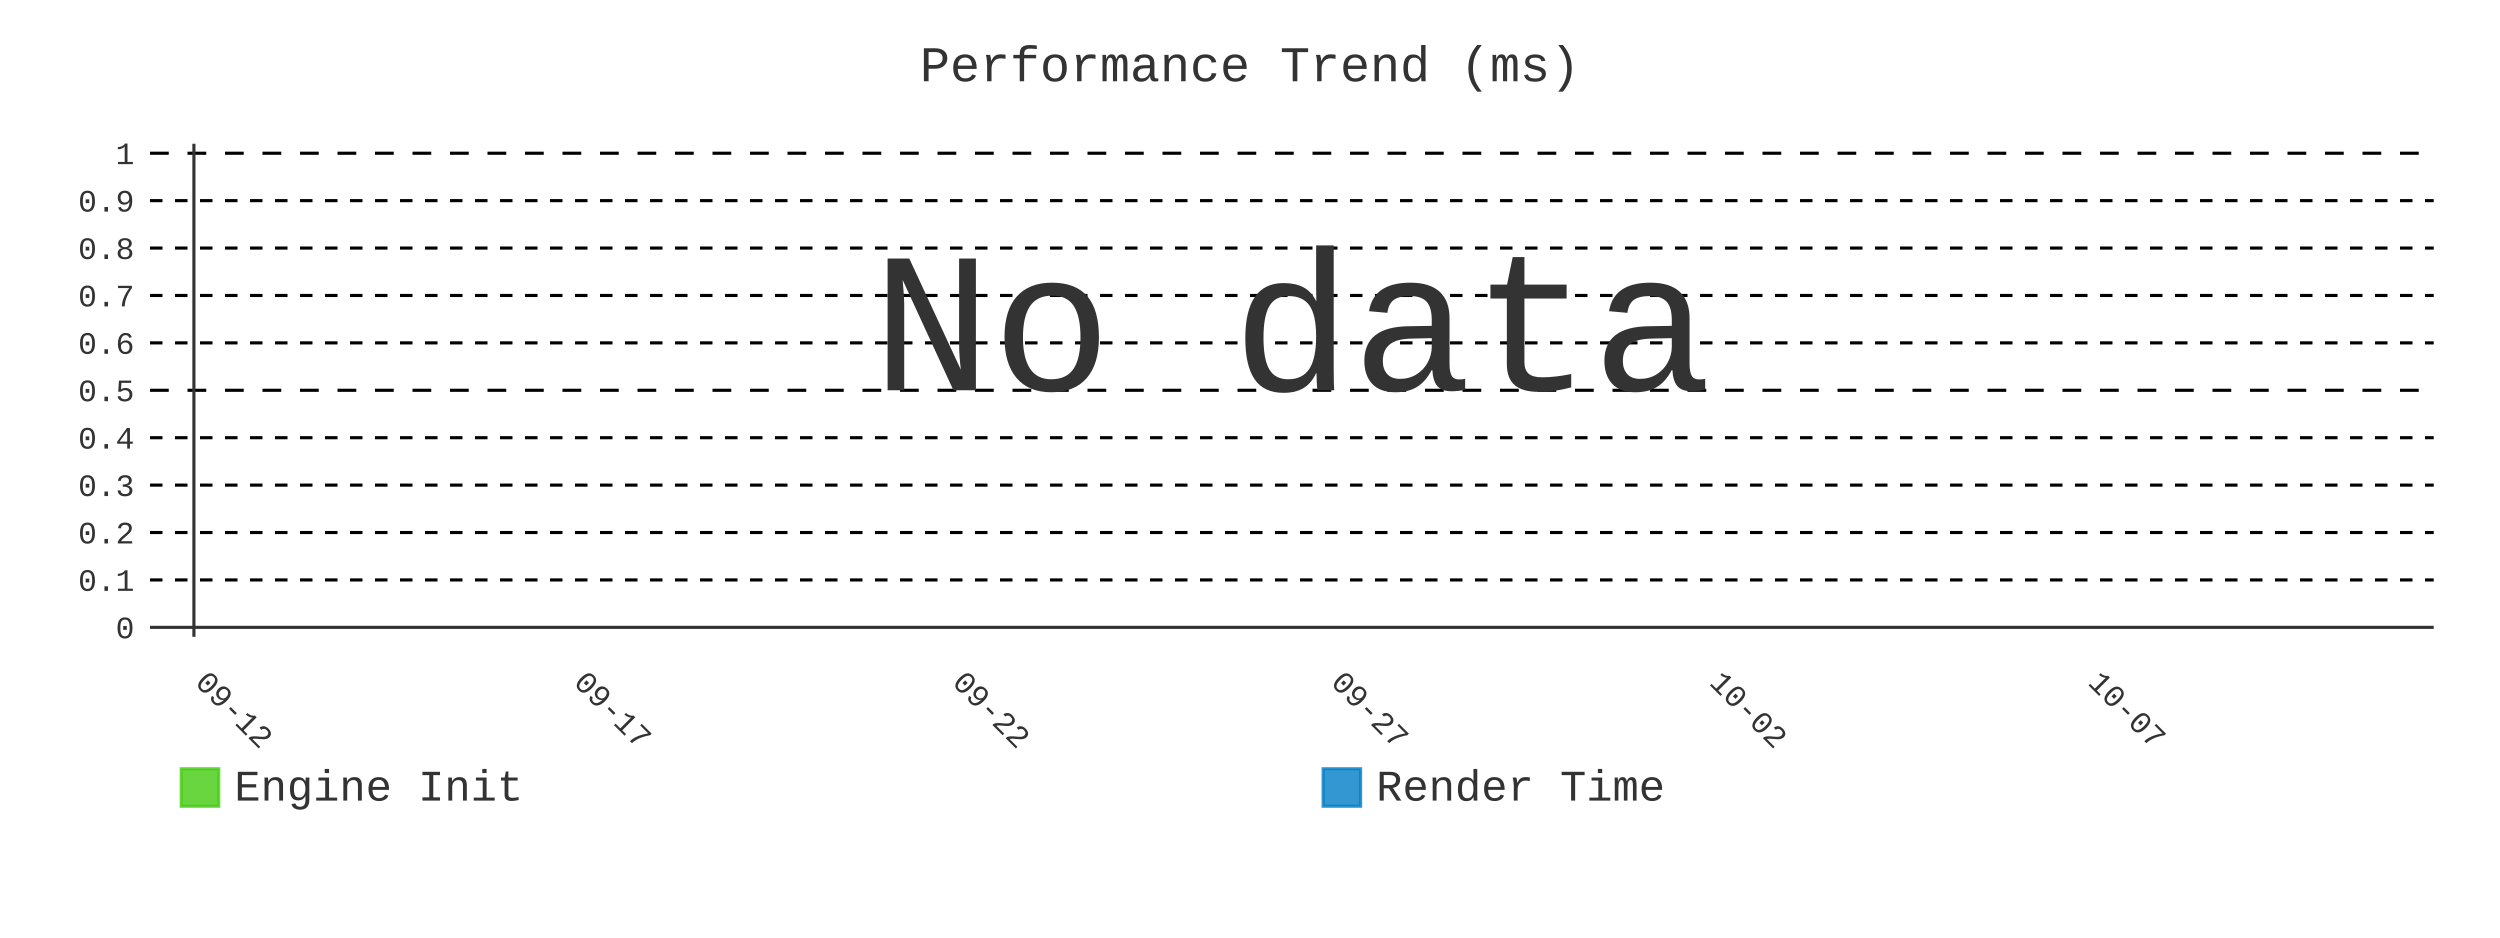
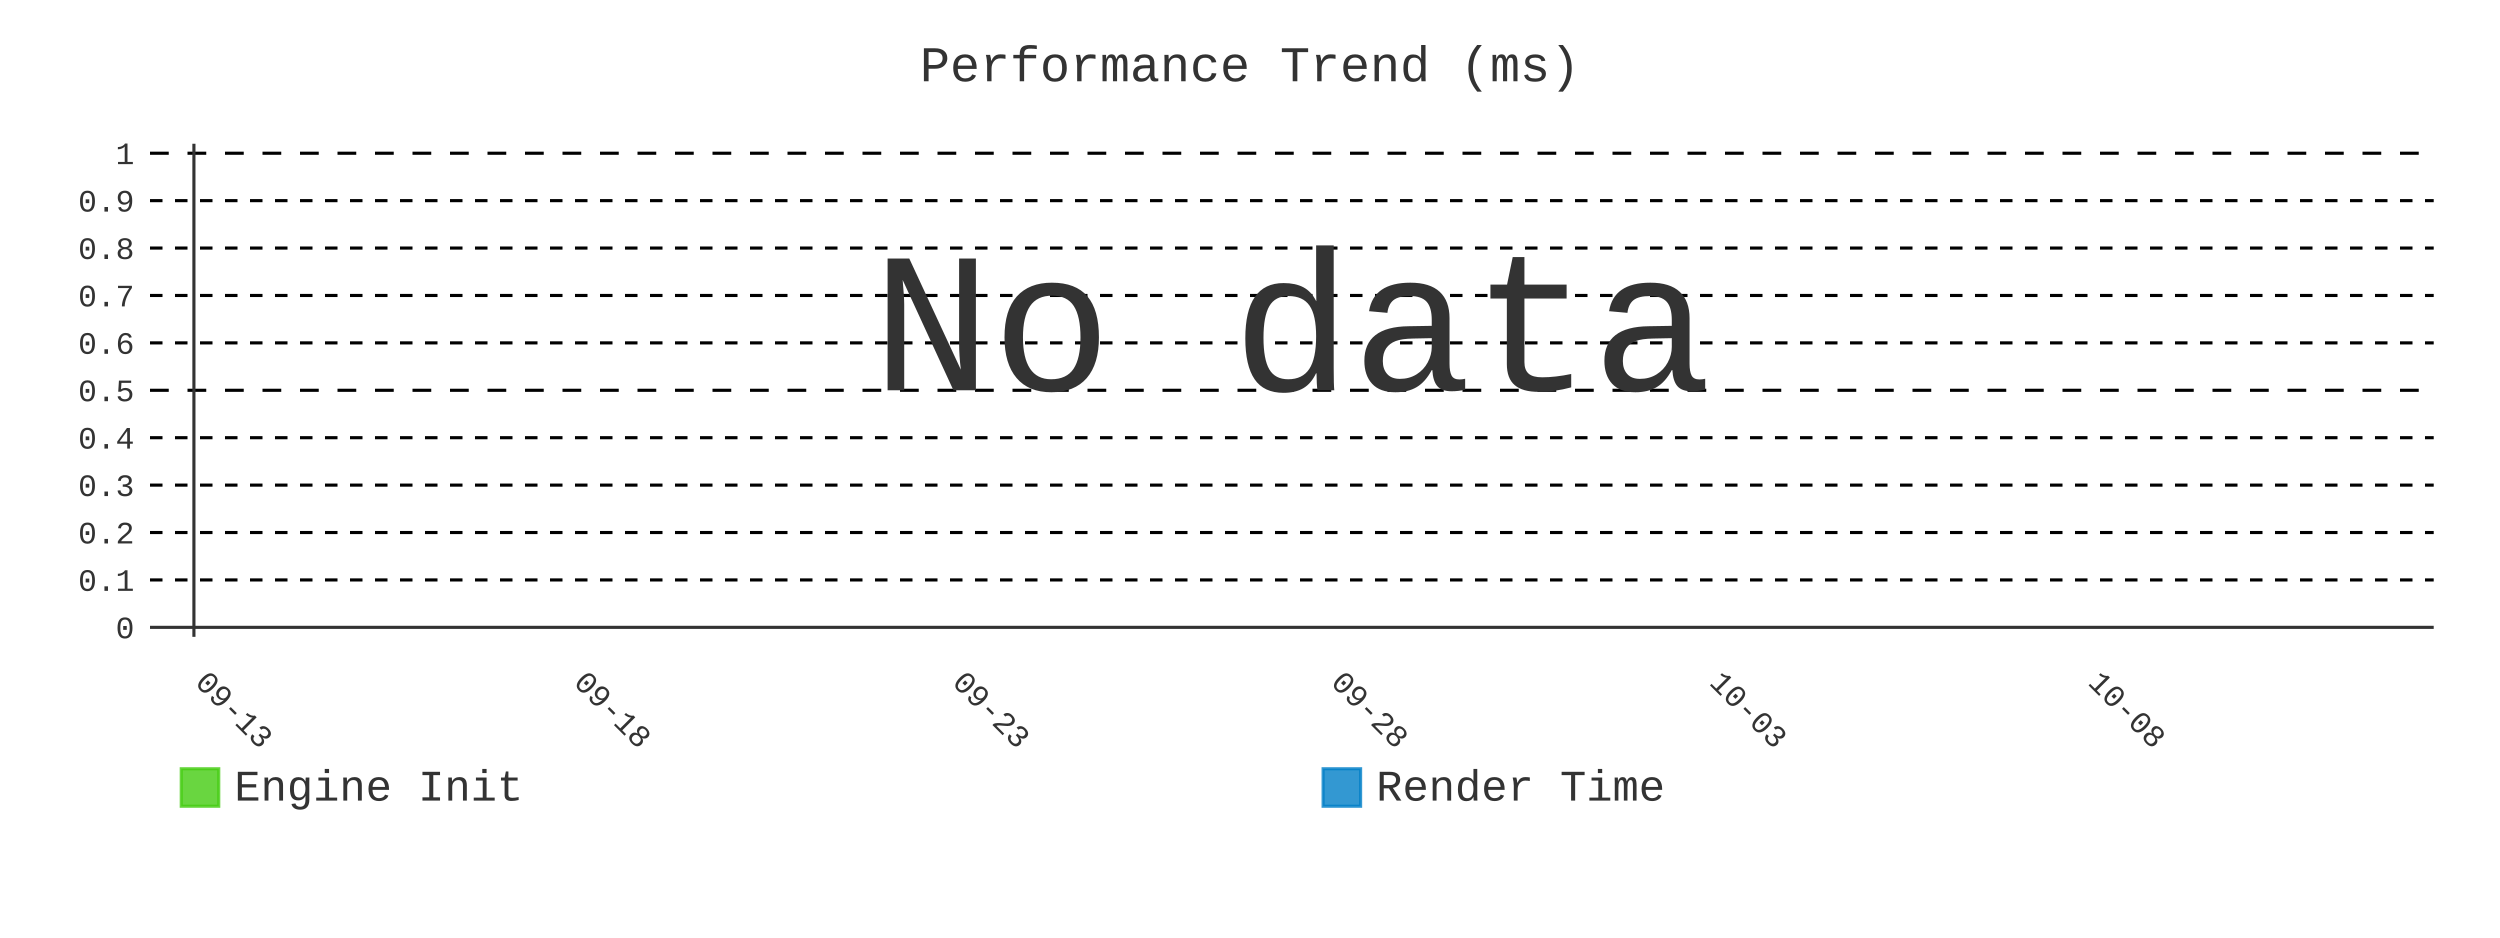
- <svg xmlns="http://www.w3.org/2000/svg" id="chart-4ba22e04-188d-446a-a7c4-43ab61d632ee" class="pygal-chart" viewBox="0 0 800 300">
+ <svg xmlns="http://www.w3.org/2000/svg" id="chart-0adc7c53-b91d-4b1d-8194-59345292b25e" class="pygal-chart" viewBox="0 0 800 300">
  <defs>
-     <style type="text/css">#chart-4ba22e04-188d-446a-a7c4-43ab61d632ee{-webkit-user-select:none;-webkit-font-smoothing:antialiased;font-family:Consolas,"Liberation Mono",Menlo,Courier,monospace}#chart-4ba22e04-188d-446a-a7c4-43ab61d632ee .title{font-family:Consolas,"Liberation Mono",Menlo,Courier,monospace;font-size:16px}#chart-4ba22e04-188d-446a-a7c4-43ab61d632ee .legends .legend text{font-family:Consolas,"Liberation Mono",Menlo,Courier,monospace;font-size:14px}#chart-4ba22e04-188d-446a-a7c4-43ab61d632ee .axis text{font-family:Consolas,"Liberation Mono",Menlo,Courier,monospace;font-size:10px}#chart-4ba22e04-188d-446a-a7c4-43ab61d632ee .axis text.major{font-family:Consolas,"Liberation Mono",Menlo,Courier,monospace;font-size:10px}#chart-4ba22e04-188d-446a-a7c4-43ab61d632ee .text-overlay text.value{font-family:Consolas,"Liberation Mono",Menlo,Courier,monospace;font-size:16px}#chart-4ba22e04-188d-446a-a7c4-43ab61d632ee .text-overlay text.label{font-family:Consolas,"Liberation Mono",Menlo,Courier,monospace;font-size:10px}#chart-4ba22e04-188d-446a-a7c4-43ab61d632ee .tooltip{font-family:Consolas,"Liberation Mono",Menlo,Courier,monospace;font-size:14px}#chart-4ba22e04-188d-446a-a7c4-43ab61d632ee text.no_data{font-family:Consolas,"Liberation Mono",Menlo,Courier,monospace;font-size:64px}
- #chart-4ba22e04-188d-446a-a7c4-43ab61d632ee{background-color:transparent}#chart-4ba22e04-188d-446a-a7c4-43ab61d632ee path,#chart-4ba22e04-188d-446a-a7c4-43ab61d632ee line,#chart-4ba22e04-188d-446a-a7c4-43ab61d632ee rect,#chart-4ba22e04-188d-446a-a7c4-43ab61d632ee circle{-webkit-transition:400ms;-moz-transition:400ms;transition:400ms}#chart-4ba22e04-188d-446a-a7c4-43ab61d632ee .graph &gt; .background{fill:transparent}#chart-4ba22e04-188d-446a-a7c4-43ab61d632ee .plot &gt; .background{fill:transparent}#chart-4ba22e04-188d-446a-a7c4-43ab61d632ee .graph{fill:#333}#chart-4ba22e04-188d-446a-a7c4-43ab61d632ee text.no_data{fill:#333}#chart-4ba22e04-188d-446a-a7c4-43ab61d632ee .title{fill:#333}#chart-4ba22e04-188d-446a-a7c4-43ab61d632ee .legends .legend text{fill:#333}#chart-4ba22e04-188d-446a-a7c4-43ab61d632ee .legends .legend:hover text{fill:#333}#chart-4ba22e04-188d-446a-a7c4-43ab61d632ee .axis .line{stroke:#333}#chart-4ba22e04-188d-446a-a7c4-43ab61d632ee .axis .guide.line{stroke:#666}#chart-4ba22e04-188d-446a-a7c4-43ab61d632ee .axis .major.line{stroke:#333}#chart-4ba22e04-188d-446a-a7c4-43ab61d632ee .axis text.major{fill:#333}#chart-4ba22e04-188d-446a-a7c4-43ab61d632ee .axis.y .guides:hover .guide.line,#chart-4ba22e04-188d-446a-a7c4-43ab61d632ee .line-graph .axis.x .guides:hover .guide.line,#chart-4ba22e04-188d-446a-a7c4-43ab61d632ee .stackedline-graph .axis.x .guides:hover .guide.line,#chart-4ba22e04-188d-446a-a7c4-43ab61d632ee .xy-graph .axis.x .guides:hover .guide.line{stroke:#333}#chart-4ba22e04-188d-446a-a7c4-43ab61d632ee .axis .guides:hover text{fill:#333}#chart-4ba22e04-188d-446a-a7c4-43ab61d632ee .reactive{fill-opacity:.8;stroke-opacity:.8;stroke-width:1}#chart-4ba22e04-188d-446a-a7c4-43ab61d632ee .ci{stroke:#333}#chart-4ba22e04-188d-446a-a7c4-43ab61d632ee .reactive.active,#chart-4ba22e04-188d-446a-a7c4-43ab61d632ee .active .reactive{fill-opacity:.9;stroke-opacity:.9;stroke-width:4}#chart-4ba22e04-188d-446a-a7c4-43ab61d632ee .ci .reactive.active{stroke-width:1.5}#chart-4ba22e04-188d-446a-a7c4-43ab61d632ee .series text{fill:#333}#chart-4ba22e04-188d-446a-a7c4-43ab61d632ee .tooltip rect{fill:transparent;stroke:#333;-webkit-transition:opacity 400ms;-moz-transition:opacity 400ms;transition:opacity 400ms}#chart-4ba22e04-188d-446a-a7c4-43ab61d632ee .tooltip .label{fill:#333}#chart-4ba22e04-188d-446a-a7c4-43ab61d632ee .tooltip .label{fill:#333}#chart-4ba22e04-188d-446a-a7c4-43ab61d632ee .tooltip .legend{font-size:.8em;fill:#666}#chart-4ba22e04-188d-446a-a7c4-43ab61d632ee .tooltip .x_label{font-size:.6em;fill:#333}#chart-4ba22e04-188d-446a-a7c4-43ab61d632ee .tooltip .xlink{font-size:.5em;text-decoration:underline}#chart-4ba22e04-188d-446a-a7c4-43ab61d632ee .tooltip .value{font-size:1.5em}#chart-4ba22e04-188d-446a-a7c4-43ab61d632ee .bound{font-size:.5em}#chart-4ba22e04-188d-446a-a7c4-43ab61d632ee .max-value{font-size:.75em;fill:#666}#chart-4ba22e04-188d-446a-a7c4-43ab61d632ee .map-element{fill:transparent;stroke:#666 !important}#chart-4ba22e04-188d-446a-a7c4-43ab61d632ee .map-element .reactive{fill-opacity:inherit;stroke-opacity:inherit}#chart-4ba22e04-188d-446a-a7c4-43ab61d632ee .color-0,#chart-4ba22e04-188d-446a-a7c4-43ab61d632ee .color-0 a:visited{stroke:#4c1;fill:#4c1}#chart-4ba22e04-188d-446a-a7c4-43ab61d632ee .color-1,#chart-4ba22e04-188d-446a-a7c4-43ab61d632ee .color-1 a:visited{stroke:#007ec6;fill:#007ec6}#chart-4ba22e04-188d-446a-a7c4-43ab61d632ee .text-overlay .color-0 text{fill:black}#chart-4ba22e04-188d-446a-a7c4-43ab61d632ee .text-overlay .color-1 text{fill:black}
- #chart-4ba22e04-188d-446a-a7c4-43ab61d632ee text.no_data{text-anchor:middle}#chart-4ba22e04-188d-446a-a7c4-43ab61d632ee .guide.line{fill:none}#chart-4ba22e04-188d-446a-a7c4-43ab61d632ee .centered{text-anchor:middle}#chart-4ba22e04-188d-446a-a7c4-43ab61d632ee .title{text-anchor:middle}#chart-4ba22e04-188d-446a-a7c4-43ab61d632ee .legends .legend text{fill-opacity:1}#chart-4ba22e04-188d-446a-a7c4-43ab61d632ee .axis.x text{text-anchor:middle}#chart-4ba22e04-188d-446a-a7c4-43ab61d632ee .axis.x:not(.web) text[transform]{text-anchor:start}#chart-4ba22e04-188d-446a-a7c4-43ab61d632ee .axis.x:not(.web) text[transform].backwards{text-anchor:end}#chart-4ba22e04-188d-446a-a7c4-43ab61d632ee .axis.y text{text-anchor:end}#chart-4ba22e04-188d-446a-a7c4-43ab61d632ee .axis.y text[transform].backwards{text-anchor:start}#chart-4ba22e04-188d-446a-a7c4-43ab61d632ee .axis.y2 text{text-anchor:start}#chart-4ba22e04-188d-446a-a7c4-43ab61d632ee .axis.y2 text[transform].backwards{text-anchor:end}#chart-4ba22e04-188d-446a-a7c4-43ab61d632ee .axis .guide.line{stroke-dasharray:4,4;stroke:black}#chart-4ba22e04-188d-446a-a7c4-43ab61d632ee .axis .major.guide.line{stroke-dasharray:6,6;stroke:black}#chart-4ba22e04-188d-446a-a7c4-43ab61d632ee .horizontal .axis.y .guide.line,#chart-4ba22e04-188d-446a-a7c4-43ab61d632ee .horizontal .axis.y2 .guide.line,#chart-4ba22e04-188d-446a-a7c4-43ab61d632ee .vertical .axis.x .guide.line{opacity:0}#chart-4ba22e04-188d-446a-a7c4-43ab61d632ee .horizontal .axis.always_show .guide.line,#chart-4ba22e04-188d-446a-a7c4-43ab61d632ee .vertical .axis.always_show .guide.line{opacity:1 !important}#chart-4ba22e04-188d-446a-a7c4-43ab61d632ee .axis.y .guides:hover .guide.line,#chart-4ba22e04-188d-446a-a7c4-43ab61d632ee .axis.y2 .guides:hover .guide.line,#chart-4ba22e04-188d-446a-a7c4-43ab61d632ee .axis.x .guides:hover .guide.line{opacity:1}#chart-4ba22e04-188d-446a-a7c4-43ab61d632ee .axis .guides:hover text{opacity:1}#chart-4ba22e04-188d-446a-a7c4-43ab61d632ee .nofill{fill:none}#chart-4ba22e04-188d-446a-a7c4-43ab61d632ee .subtle-fill{fill-opacity:.2}#chart-4ba22e04-188d-446a-a7c4-43ab61d632ee .dot{stroke-width:1px;fill-opacity:1;stroke-opacity:1}#chart-4ba22e04-188d-446a-a7c4-43ab61d632ee .dot.active{stroke-width:5px}#chart-4ba22e04-188d-446a-a7c4-43ab61d632ee .dot.negative{fill:transparent}#chart-4ba22e04-188d-446a-a7c4-43ab61d632ee text,#chart-4ba22e04-188d-446a-a7c4-43ab61d632ee tspan{stroke:none !important}#chart-4ba22e04-188d-446a-a7c4-43ab61d632ee .series text.active{opacity:1}#chart-4ba22e04-188d-446a-a7c4-43ab61d632ee .tooltip rect{fill-opacity:.95;stroke-width:.5}#chart-4ba22e04-188d-446a-a7c4-43ab61d632ee .tooltip text{fill-opacity:1}#chart-4ba22e04-188d-446a-a7c4-43ab61d632ee .showable{visibility:hidden}#chart-4ba22e04-188d-446a-a7c4-43ab61d632ee .showable.shown{visibility:visible}#chart-4ba22e04-188d-446a-a7c4-43ab61d632ee .gauge-background{fill:rgba(229,229,229,1);stroke:none}#chart-4ba22e04-188d-446a-a7c4-43ab61d632ee .bg-lines{stroke:transparent;stroke-width:2px}</style>
+     <style type="text/css">#chart-0adc7c53-b91d-4b1d-8194-59345292b25e{-webkit-user-select:none;-webkit-font-smoothing:antialiased;font-family:Consolas,"Liberation Mono",Menlo,Courier,monospace}#chart-0adc7c53-b91d-4b1d-8194-59345292b25e .title{font-family:Consolas,"Liberation Mono",Menlo,Courier,monospace;font-size:16px}#chart-0adc7c53-b91d-4b1d-8194-59345292b25e .legends .legend text{font-family:Consolas,"Liberation Mono",Menlo,Courier,monospace;font-size:14px}#chart-0adc7c53-b91d-4b1d-8194-59345292b25e .axis text{font-family:Consolas,"Liberation Mono",Menlo,Courier,monospace;font-size:10px}#chart-0adc7c53-b91d-4b1d-8194-59345292b25e .axis text.major{font-family:Consolas,"Liberation Mono",Menlo,Courier,monospace;font-size:10px}#chart-0adc7c53-b91d-4b1d-8194-59345292b25e .text-overlay text.value{font-family:Consolas,"Liberation Mono",Menlo,Courier,monospace;font-size:16px}#chart-0adc7c53-b91d-4b1d-8194-59345292b25e .text-overlay text.label{font-family:Consolas,"Liberation Mono",Menlo,Courier,monospace;font-size:10px}#chart-0adc7c53-b91d-4b1d-8194-59345292b25e .tooltip{font-family:Consolas,"Liberation Mono",Menlo,Courier,monospace;font-size:14px}#chart-0adc7c53-b91d-4b1d-8194-59345292b25e text.no_data{font-family:Consolas,"Liberation Mono",Menlo,Courier,monospace;font-size:64px}
+ #chart-0adc7c53-b91d-4b1d-8194-59345292b25e{background-color:transparent}#chart-0adc7c53-b91d-4b1d-8194-59345292b25e path,#chart-0adc7c53-b91d-4b1d-8194-59345292b25e line,#chart-0adc7c53-b91d-4b1d-8194-59345292b25e rect,#chart-0adc7c53-b91d-4b1d-8194-59345292b25e circle{-webkit-transition:400ms;-moz-transition:400ms;transition:400ms}#chart-0adc7c53-b91d-4b1d-8194-59345292b25e .graph &gt; .background{fill:transparent}#chart-0adc7c53-b91d-4b1d-8194-59345292b25e .plot &gt; .background{fill:transparent}#chart-0adc7c53-b91d-4b1d-8194-59345292b25e .graph{fill:#333}#chart-0adc7c53-b91d-4b1d-8194-59345292b25e text.no_data{fill:#333}#chart-0adc7c53-b91d-4b1d-8194-59345292b25e .title{fill:#333}#chart-0adc7c53-b91d-4b1d-8194-59345292b25e .legends .legend text{fill:#333}#chart-0adc7c53-b91d-4b1d-8194-59345292b25e .legends .legend:hover text{fill:#333}#chart-0adc7c53-b91d-4b1d-8194-59345292b25e .axis .line{stroke:#333}#chart-0adc7c53-b91d-4b1d-8194-59345292b25e .axis .guide.line{stroke:#666}#chart-0adc7c53-b91d-4b1d-8194-59345292b25e .axis .major.line{stroke:#333}#chart-0adc7c53-b91d-4b1d-8194-59345292b25e .axis text.major{fill:#333}#chart-0adc7c53-b91d-4b1d-8194-59345292b25e .axis.y .guides:hover .guide.line,#chart-0adc7c53-b91d-4b1d-8194-59345292b25e .line-graph .axis.x .guides:hover .guide.line,#chart-0adc7c53-b91d-4b1d-8194-59345292b25e .stackedline-graph .axis.x .guides:hover .guide.line,#chart-0adc7c53-b91d-4b1d-8194-59345292b25e .xy-graph .axis.x .guides:hover .guide.line{stroke:#333}#chart-0adc7c53-b91d-4b1d-8194-59345292b25e .axis .guides:hover text{fill:#333}#chart-0adc7c53-b91d-4b1d-8194-59345292b25e .reactive{fill-opacity:.8;stroke-opacity:.8;stroke-width:1}#chart-0adc7c53-b91d-4b1d-8194-59345292b25e .ci{stroke:#333}#chart-0adc7c53-b91d-4b1d-8194-59345292b25e .reactive.active,#chart-0adc7c53-b91d-4b1d-8194-59345292b25e .active .reactive{fill-opacity:.9;stroke-opacity:.9;stroke-width:4}#chart-0adc7c53-b91d-4b1d-8194-59345292b25e .ci .reactive.active{stroke-width:1.5}#chart-0adc7c53-b91d-4b1d-8194-59345292b25e .series text{fill:#333}#chart-0adc7c53-b91d-4b1d-8194-59345292b25e .tooltip rect{fill:transparent;stroke:#333;-webkit-transition:opacity 400ms;-moz-transition:opacity 400ms;transition:opacity 400ms}#chart-0adc7c53-b91d-4b1d-8194-59345292b25e .tooltip .label{fill:#333}#chart-0adc7c53-b91d-4b1d-8194-59345292b25e .tooltip .label{fill:#333}#chart-0adc7c53-b91d-4b1d-8194-59345292b25e .tooltip .legend{font-size:.8em;fill:#666}#chart-0adc7c53-b91d-4b1d-8194-59345292b25e .tooltip .x_label{font-size:.6em;fill:#333}#chart-0adc7c53-b91d-4b1d-8194-59345292b25e .tooltip .xlink{font-size:.5em;text-decoration:underline}#chart-0adc7c53-b91d-4b1d-8194-59345292b25e .tooltip .value{font-size:1.5em}#chart-0adc7c53-b91d-4b1d-8194-59345292b25e .bound{font-size:.5em}#chart-0adc7c53-b91d-4b1d-8194-59345292b25e .max-value{font-size:.75em;fill:#666}#chart-0adc7c53-b91d-4b1d-8194-59345292b25e .map-element{fill:transparent;stroke:#666 !important}#chart-0adc7c53-b91d-4b1d-8194-59345292b25e .map-element .reactive{fill-opacity:inherit;stroke-opacity:inherit}#chart-0adc7c53-b91d-4b1d-8194-59345292b25e .color-0,#chart-0adc7c53-b91d-4b1d-8194-59345292b25e .color-0 a:visited{stroke:#4c1;fill:#4c1}#chart-0adc7c53-b91d-4b1d-8194-59345292b25e .color-1,#chart-0adc7c53-b91d-4b1d-8194-59345292b25e .color-1 a:visited{stroke:#007ec6;fill:#007ec6}#chart-0adc7c53-b91d-4b1d-8194-59345292b25e .text-overlay .color-0 text{fill:black}#chart-0adc7c53-b91d-4b1d-8194-59345292b25e .text-overlay .color-1 text{fill:black}
+ #chart-0adc7c53-b91d-4b1d-8194-59345292b25e text.no_data{text-anchor:middle}#chart-0adc7c53-b91d-4b1d-8194-59345292b25e .guide.line{fill:none}#chart-0adc7c53-b91d-4b1d-8194-59345292b25e .centered{text-anchor:middle}#chart-0adc7c53-b91d-4b1d-8194-59345292b25e .title{text-anchor:middle}#chart-0adc7c53-b91d-4b1d-8194-59345292b25e .legends .legend text{fill-opacity:1}#chart-0adc7c53-b91d-4b1d-8194-59345292b25e .axis.x text{text-anchor:middle}#chart-0adc7c53-b91d-4b1d-8194-59345292b25e .axis.x:not(.web) text[transform]{text-anchor:start}#chart-0adc7c53-b91d-4b1d-8194-59345292b25e .axis.x:not(.web) text[transform].backwards{text-anchor:end}#chart-0adc7c53-b91d-4b1d-8194-59345292b25e .axis.y text{text-anchor:end}#chart-0adc7c53-b91d-4b1d-8194-59345292b25e .axis.y text[transform].backwards{text-anchor:start}#chart-0adc7c53-b91d-4b1d-8194-59345292b25e .axis.y2 text{text-anchor:start}#chart-0adc7c53-b91d-4b1d-8194-59345292b25e .axis.y2 text[transform].backwards{text-anchor:end}#chart-0adc7c53-b91d-4b1d-8194-59345292b25e .axis .guide.line{stroke-dasharray:4,4;stroke:black}#chart-0adc7c53-b91d-4b1d-8194-59345292b25e .axis .major.guide.line{stroke-dasharray:6,6;stroke:black}#chart-0adc7c53-b91d-4b1d-8194-59345292b25e .horizontal .axis.y .guide.line,#chart-0adc7c53-b91d-4b1d-8194-59345292b25e .horizontal .axis.y2 .guide.line,#chart-0adc7c53-b91d-4b1d-8194-59345292b25e .vertical .axis.x .guide.line{opacity:0}#chart-0adc7c53-b91d-4b1d-8194-59345292b25e .horizontal .axis.always_show .guide.line,#chart-0adc7c53-b91d-4b1d-8194-59345292b25e .vertical .axis.always_show .guide.line{opacity:1 !important}#chart-0adc7c53-b91d-4b1d-8194-59345292b25e .axis.y .guides:hover .guide.line,#chart-0adc7c53-b91d-4b1d-8194-59345292b25e .axis.y2 .guides:hover .guide.line,#chart-0adc7c53-b91d-4b1d-8194-59345292b25e .axis.x .guides:hover .guide.line{opacity:1}#chart-0adc7c53-b91d-4b1d-8194-59345292b25e .axis .guides:hover text{opacity:1}#chart-0adc7c53-b91d-4b1d-8194-59345292b25e .nofill{fill:none}#chart-0adc7c53-b91d-4b1d-8194-59345292b25e .subtle-fill{fill-opacity:.2}#chart-0adc7c53-b91d-4b1d-8194-59345292b25e .dot{stroke-width:1px;fill-opacity:1;stroke-opacity:1}#chart-0adc7c53-b91d-4b1d-8194-59345292b25e .dot.active{stroke-width:5px}#chart-0adc7c53-b91d-4b1d-8194-59345292b25e .dot.negative{fill:transparent}#chart-0adc7c53-b91d-4b1d-8194-59345292b25e text,#chart-0adc7c53-b91d-4b1d-8194-59345292b25e tspan{stroke:none !important}#chart-0adc7c53-b91d-4b1d-8194-59345292b25e .series text.active{opacity:1}#chart-0adc7c53-b91d-4b1d-8194-59345292b25e .tooltip rect{fill-opacity:.95;stroke-width:.5}#chart-0adc7c53-b91d-4b1d-8194-59345292b25e .tooltip text{fill-opacity:1}#chart-0adc7c53-b91d-4b1d-8194-59345292b25e .showable{visibility:hidden}#chart-0adc7c53-b91d-4b1d-8194-59345292b25e .showable.shown{visibility:visible}#chart-0adc7c53-b91d-4b1d-8194-59345292b25e .gauge-background{fill:rgba(229,229,229,1);stroke:none}#chart-0adc7c53-b91d-4b1d-8194-59345292b25e .bg-lines{stroke:transparent;stroke-width:2px}</style>
  </defs>
  <g class="graph line-graph vertical">
    <rect x="0" y="0" width="800" height="300" class="background" />
    <g transform="translate(48, 46)" class="plot">
      <rect x="0" y="0" width="730.787" height="157.787" class="background" />
      <g class="axis y always_show">
        <g class="guides">
          <path d="M0 154.752 h730.787" class="axis major line" />
          <text x="-5" y="158.252" class="major">0</text>
        </g>
        <g class="guides">
          <path d="M0 139.581 h730.787" class="guide line" />
          <text x="-5" y="143.081" class="">0.1</text>
        </g>
        <g class="guides">
          <path d="M0 124.409 h730.787" class="guide line" />
          <text x="-5" y="127.909" class="">0.2</text>
        </g>
        <g class="guides">
          <path d="M0 109.237 h730.787" class="guide line" />
          <text x="-5" y="112.737" class="">0.3</text>
        </g>
        <g class="guides">
          <path d="M0 94.065 h730.787" class="guide line" />
          <text x="-5" y="97.565" class="">0.4</text>
        </g>
        <g class="guides">
          <path d="M0 78.893 h730.787" class="major guide line" />
          <text x="-5" y="82.393" class="major">0.5</text>
        </g>
        <g class="guides">
          <path d="M0 63.722 h730.787" class="guide line" />
          <text x="-5" y="67.222" class="">0.6</text>
        </g>
        <g class="guides">
          <path d="M0 48.55 h730.787" class="guide line" />
          <text x="-5" y="52.05" class="">0.7</text>
        </g>
        <g class="guides">
          <path d="M0 33.378 h730.787" class="guide line" />
          <text x="-5" y="36.878" class="">0.8</text>
        </g>
        <g class="guides">
          <path d="M0 18.206 h730.787" class="guide line" />
          <text x="-5" y="21.706" class="">0.9</text>
        </g>
        <g class="guides">
          <path d="M0 3.034 h730.787" class="major guide line" />
          <text x="-5" y="6.534" class="major">1</text>
        </g>
      </g>
      <g class="axis x">
        <g class="guides">
          <path d="M14.054 0 v157.787" class="major line" />
-           <text x="14.054" y="172.787" class="major" transform="rotate(45 14.05359 172.7868)">09-12</text>
+           <text x="14.054" y="172.787" class="major" transform="rotate(45 14.05359 172.7868)">09-13</text>
        </g>
        <g class="guides">
          <path d="M135.205 0 v157.787" class="major guide line" />
-           <text x="135.205" y="172.787" class="major" transform="rotate(45 135.2052 172.7868)">09-17</text>
+           <text x="135.205" y="172.787" class="major" transform="rotate(45 135.2052 172.7868)">09-18</text>
        </g>
        <g class="guides">
          <path d="M256.357 0 v157.787" class="major guide line" />
-           <text x="256.357" y="172.787" class="major" transform="rotate(45 256.3569 172.7868)">09-22</text>
+           <text x="256.357" y="172.787" class="major" transform="rotate(45 256.3569 172.7868)">09-23</text>
        </g>
        <g class="guides">
          <path d="M377.509 0 v157.787" class="major guide line" />
-           <text x="377.509" y="172.787" class="major" transform="rotate(45 377.5086 172.7868)">09-27</text>
+           <text x="377.509" y="172.787" class="major" transform="rotate(45 377.5086 172.7868)">09-28</text>
        </g>
        <g class="guides">
          <path d="M498.66 0 v157.787" class="major guide line" />
-           <text x="498.66" y="172.787" class="major" transform="rotate(45 498.6602 172.7868)">10-02</text>
+           <text x="498.66" y="172.787" class="major" transform="rotate(45 498.6602 172.7868)">10-03</text>
        </g>
        <g class="guides">
          <path d="M619.812 0 v157.787" class="major guide line" />
-           <text x="619.812" y="172.787" class="major" transform="rotate(45 619.8119 172.7868)">10-07</text>
+           <text x="619.812" y="172.787" class="major" transform="rotate(45 619.8119 172.7868)">10-08</text>
        </g>
      </g>
    </g>
    <g class="titles">
      <text x="400.0" y="26" class="title plot_title">Performance Trend (ms)</text>
    </g>
    <g transform="translate(48, 46)" class="plot overlay" />
    <g transform="translate(48, 46)" class="plot text-overlay">
      <text x="365.393" y="78.893" class="no_data">No data</text>
    </g>
    <g transform="translate(48, 46)" class="plot tooltip-overlay">
      <g transform="translate(0 0)" style="opacity: 0" class="tooltip">
        <rect rx="0" ry="0" width="0" height="0" class="tooltip-box" />
        <g class="text" />
      </g>
    </g>
    <g transform="translate(58, 245)" class="legends">
      <g id="activate-serie-0" class="legend reactive activate-serie">
        <rect x="0.0" y="1.0" width="12" height="12" class="color-0 reactive" />
        <text x="17.0" y="11.2">Engine Init</text>
      </g>
      <g id="activate-serie-1" class="legend reactive activate-serie">
        <rect x="365.393" y="1.0" width="12" height="12" class="color-1 reactive" />
        <text x="382.393" y="11.2">Render Time</text>
      </g>
    </g>
  </g>
</svg>
